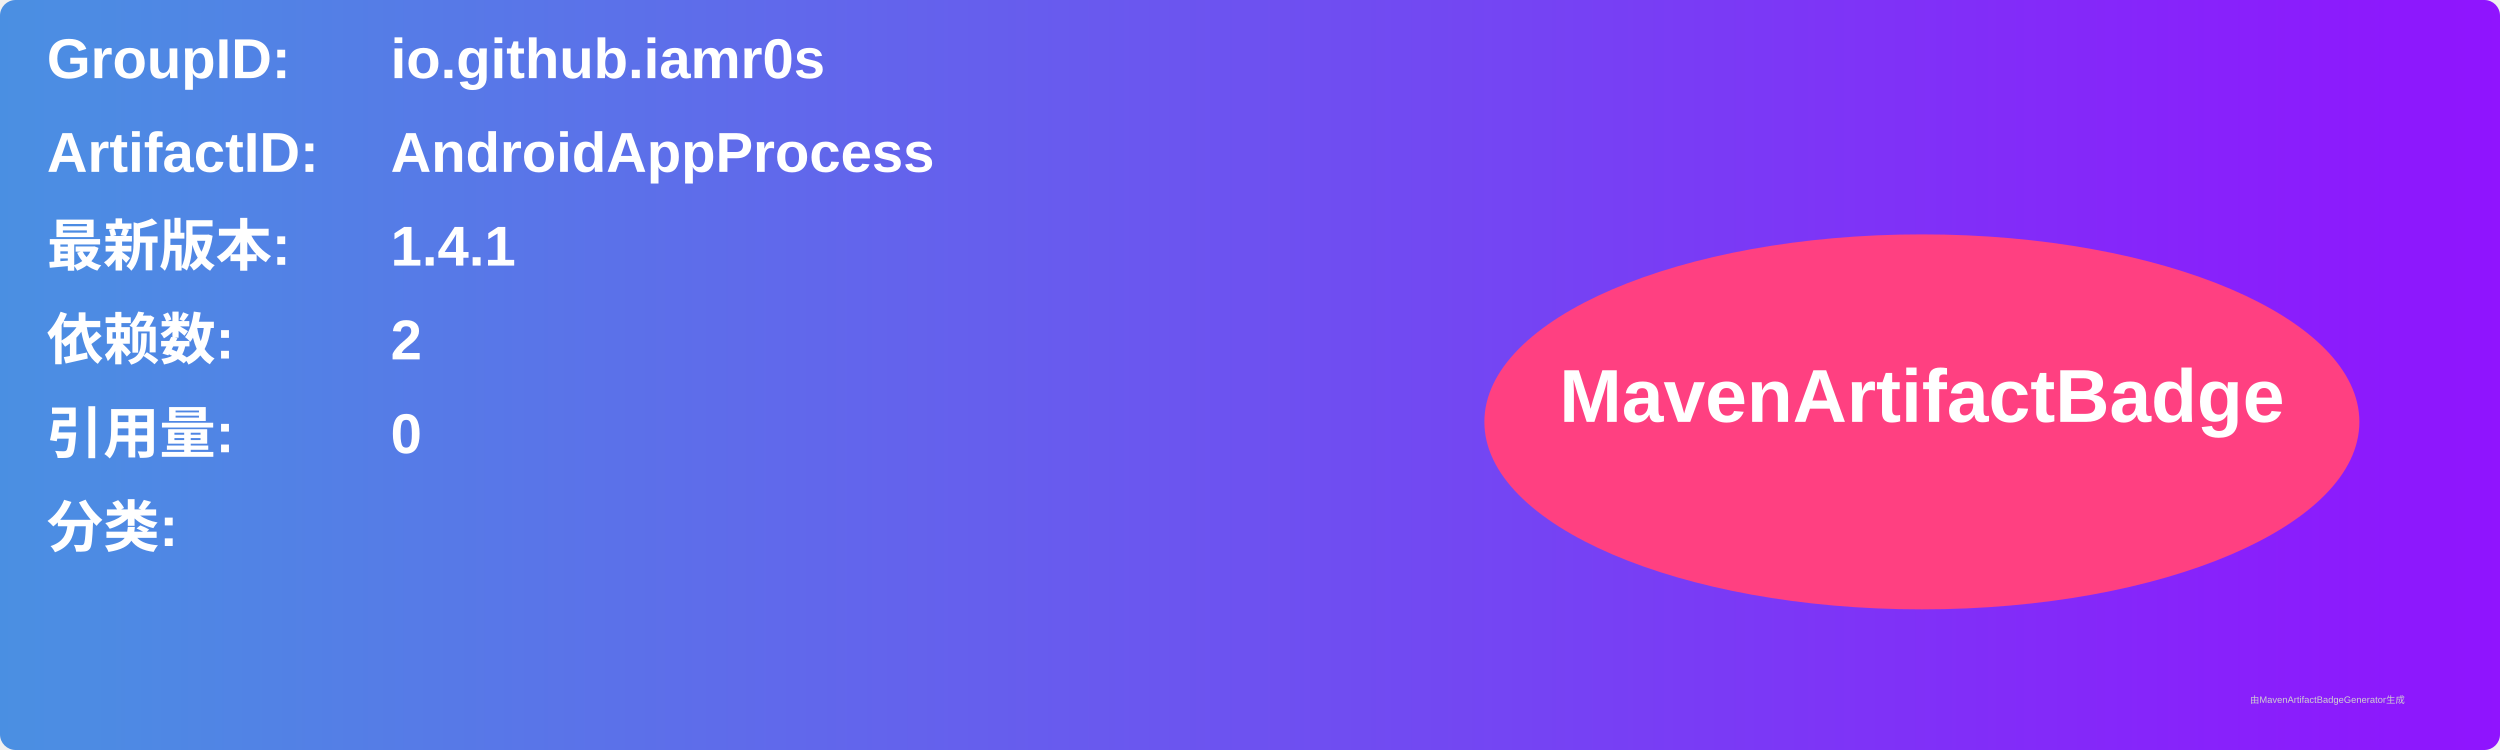
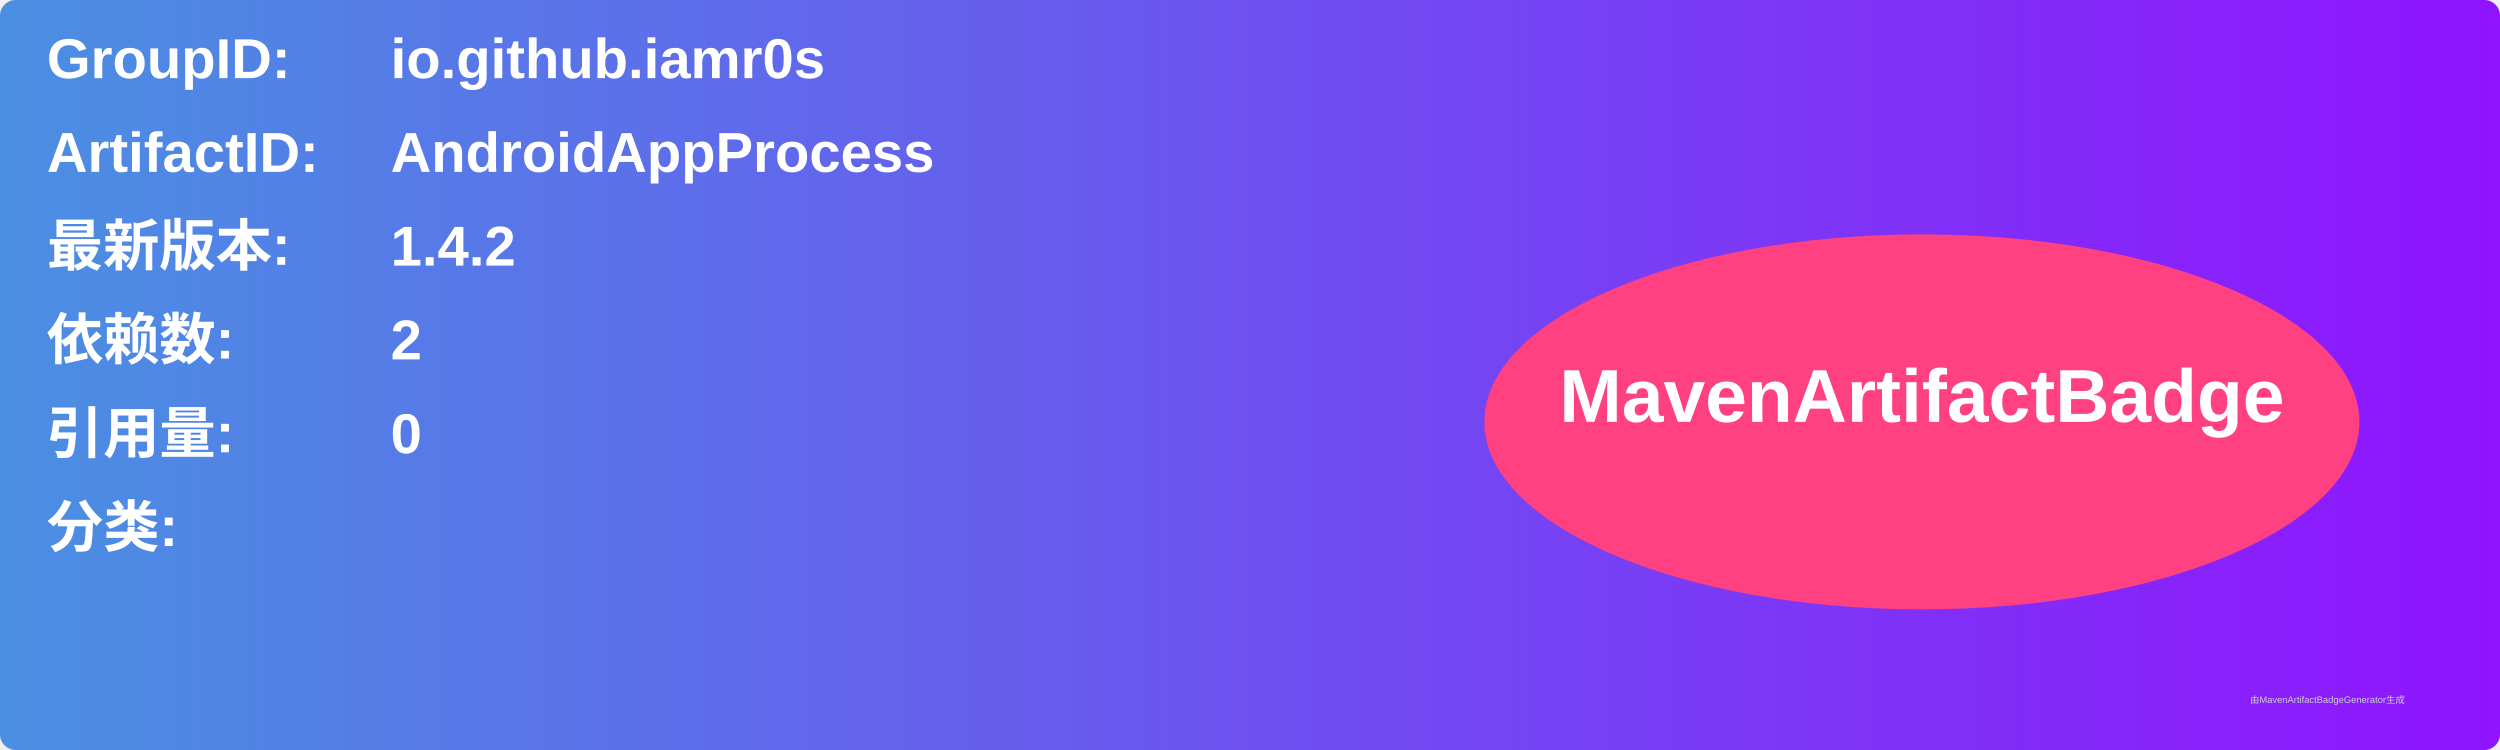
<svg xmlns="http://www.w3.org/2000/svg" width="800" height="240" viewBox="0 0 800 240">
  <linearGradient id="grad" x1="0%" y1="0%" x2="100%" y2="0%">
    <stop offset="0%" stop-color="#4a90e2" />
    <stop offset="100%" stop-color="#9013fe" />
  </linearGradient>
  <rect width="100%" height="100%" rx="5" ry="5" fill="url(#grad)" />
  <g transform="translate(15, 15)">
    <text x="0" y="10" font-family="Arial" font-size="18" fill="white" font-weight="bold" width="260">GroupID:</text>
    <text x="110" y="10" font-family="Arial" font-size="18" fill="white" font-weight="bold" width="460">io.github.iamr0s</text>
    <text x="0" y="40" font-family="Arial" font-size="18" fill="white" font-weight="bold" width="260">ArtifactID:</text>
    <text x="110" y="40" font-family="Arial" font-size="18" fill="white" font-weight="bold" width="460">AndroidAppProcess</text>
    <text x="0" y="70" font-family="Arial" font-size="18" fill="white" font-weight="bold">最新版本:</text>
    <text x="110" y="70" font-family="Arial" font-size="18" fill="white" font-weight="bold">
-       <tspan font-weight="bold">1.4.1</tspan>
+       <tspan font-weight="bold">1.4.2</tspan>
    </text>
    <text x="0" y="100" font-family="Arial" font-size="18" fill="white" font-weight="bold">依赖数: </text>
    <text x="110" y="100" font-family="Arial" font-size="18" fill="white">
      <tspan font-weight="bold">2</tspan>
    </text>
    <text x="0" y="130" font-family="Arial" font-size="18" fill="white" font-weight="bold">引用量: </text>
    <text x="110" y="130" font-family="Arial" font-size="18" fill="white">
      <tspan font-weight="bold">0</tspan>
    </text>
    <text x="0" y="160" font-family="Arial" font-size="18" fill="white" font-weight="bold">分类:</text>
    <text x="10" y="190" font-family="Arial" font-size="10" fill="white">
      <tspan font-weight="bold" />
    </text>
    <ellipse cx="600" cy="120" rx="140" ry="60" fill="#ff4081" />
    <text x="600" y="120" text-anchor="middle" font-family="Arial" font-size="24" fill="white" font-weight="bold">MavenArtifactBadge</text>
  </g>
  <text x="720" y="225" font-family="Arial" font-size="3" fill="#d0d0d0">由MavenArtifactBadgeGenerator生成</text>
</svg>
